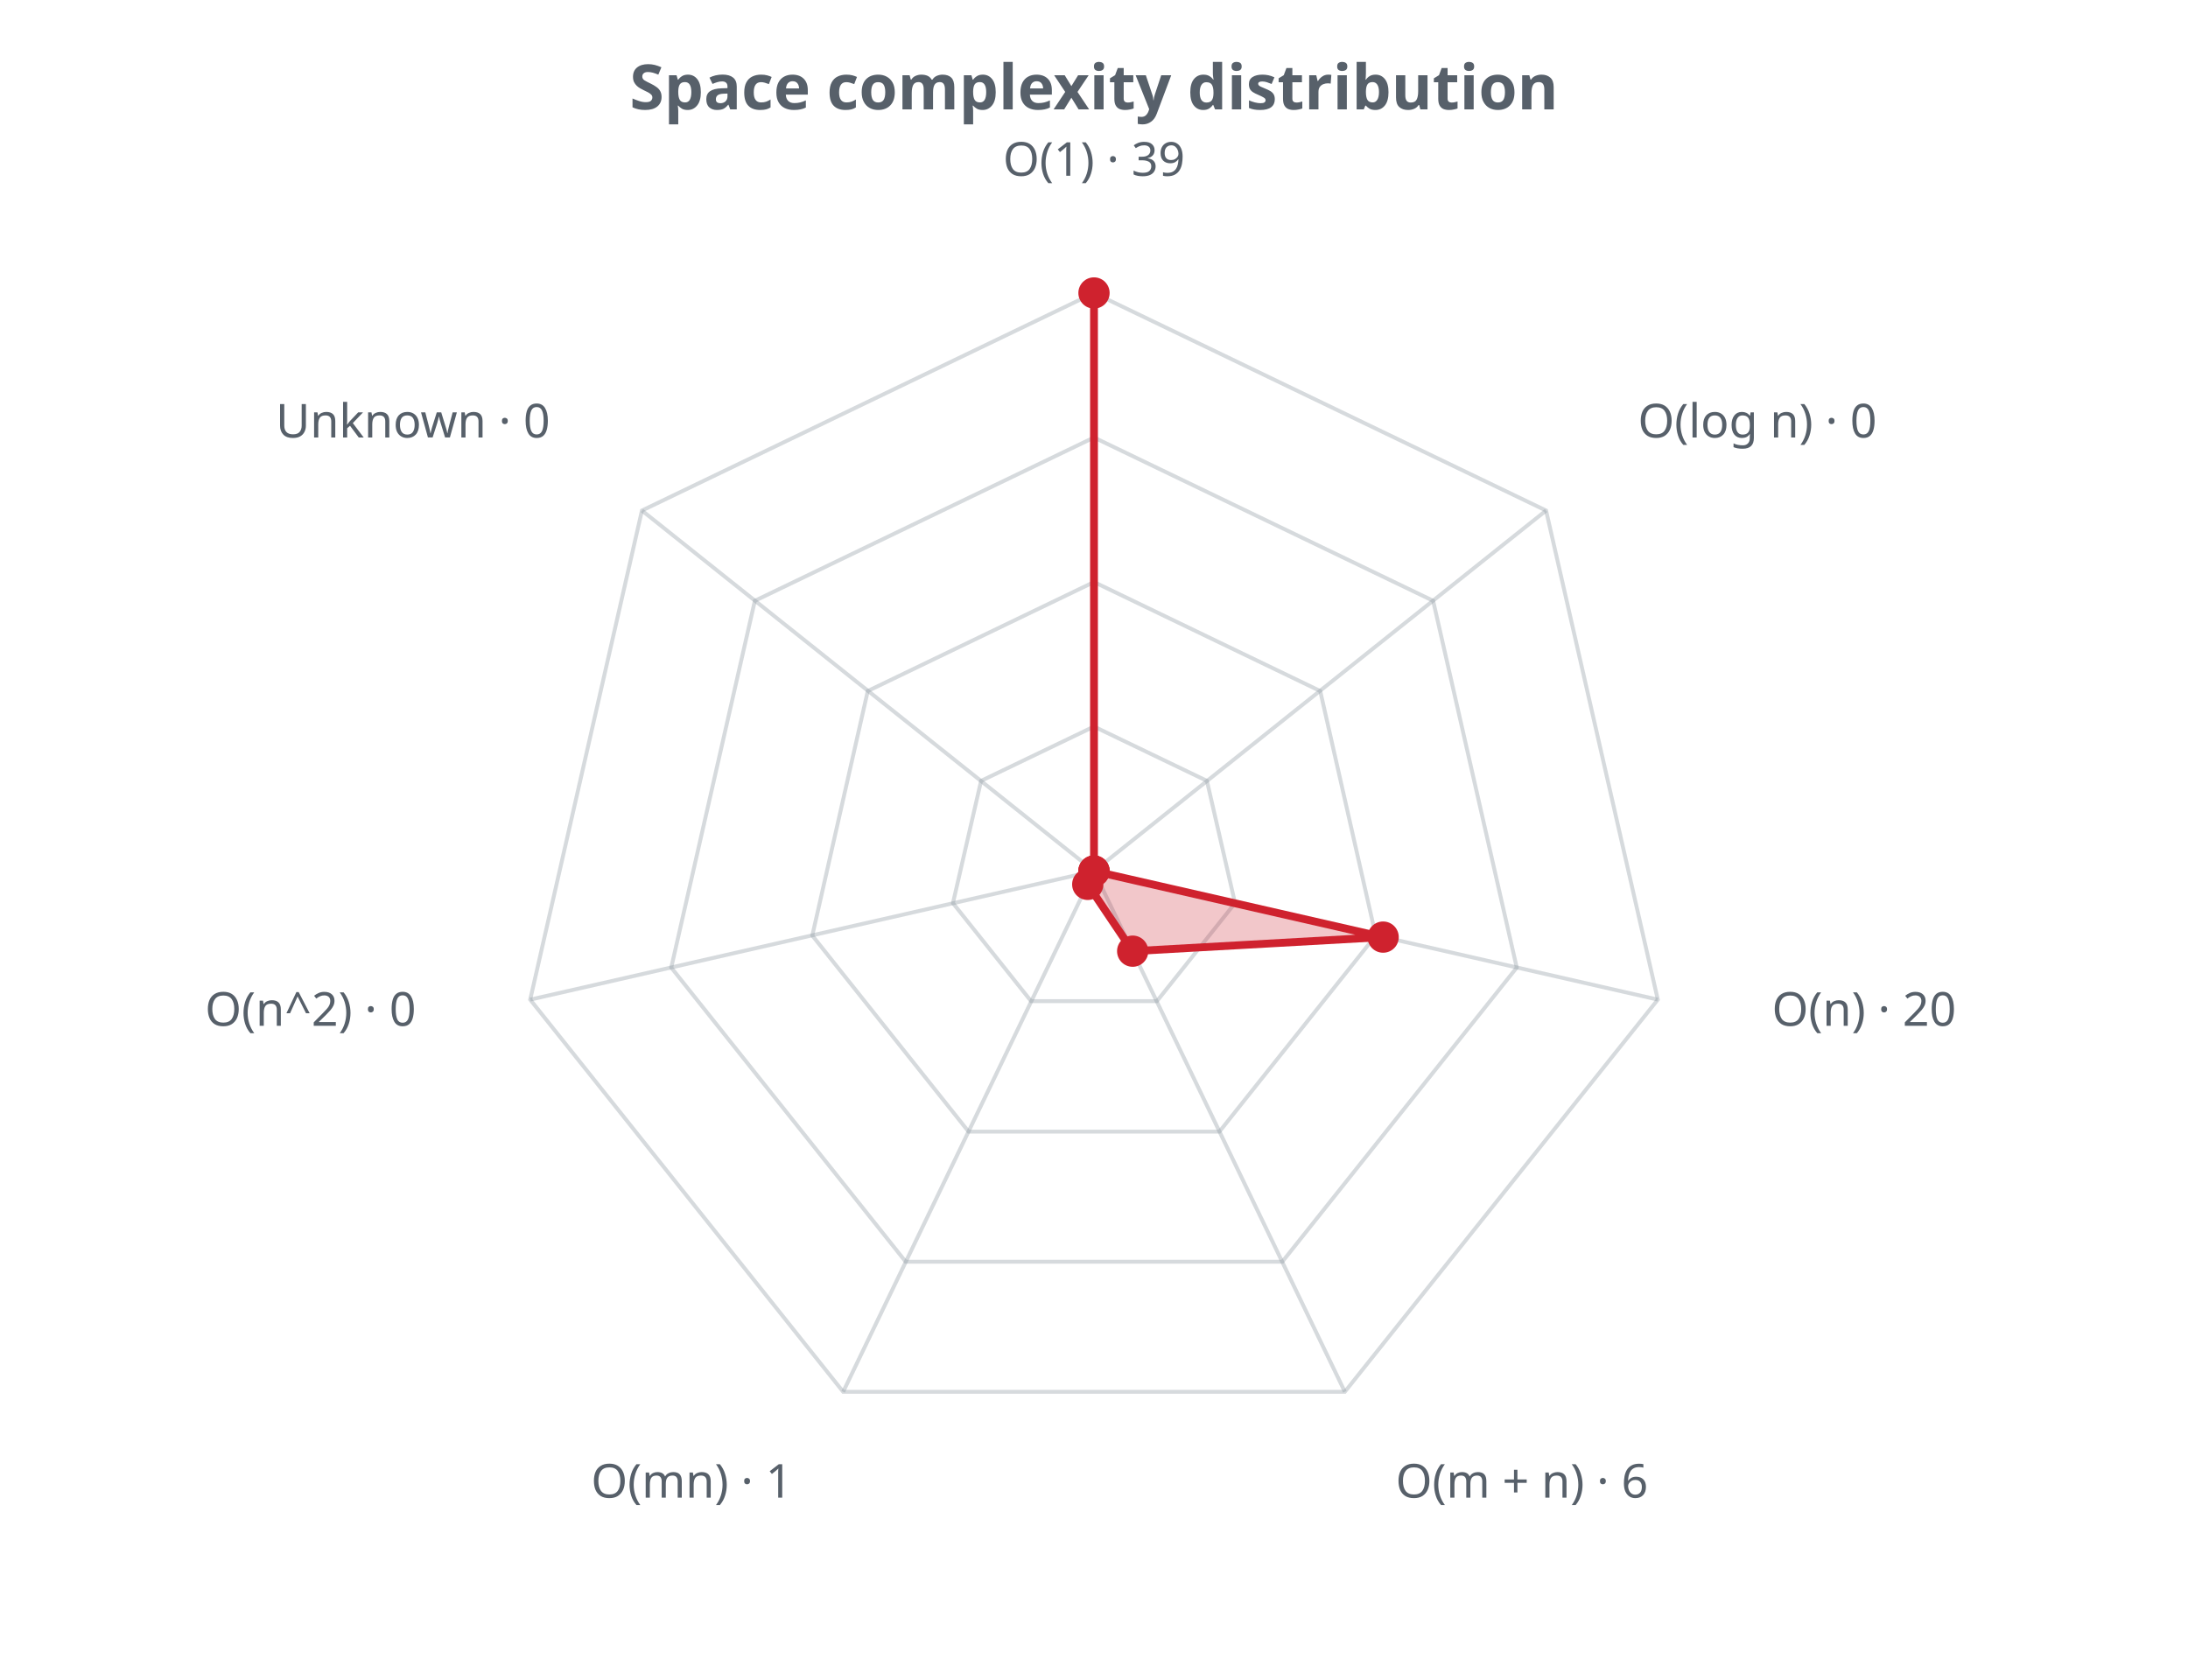
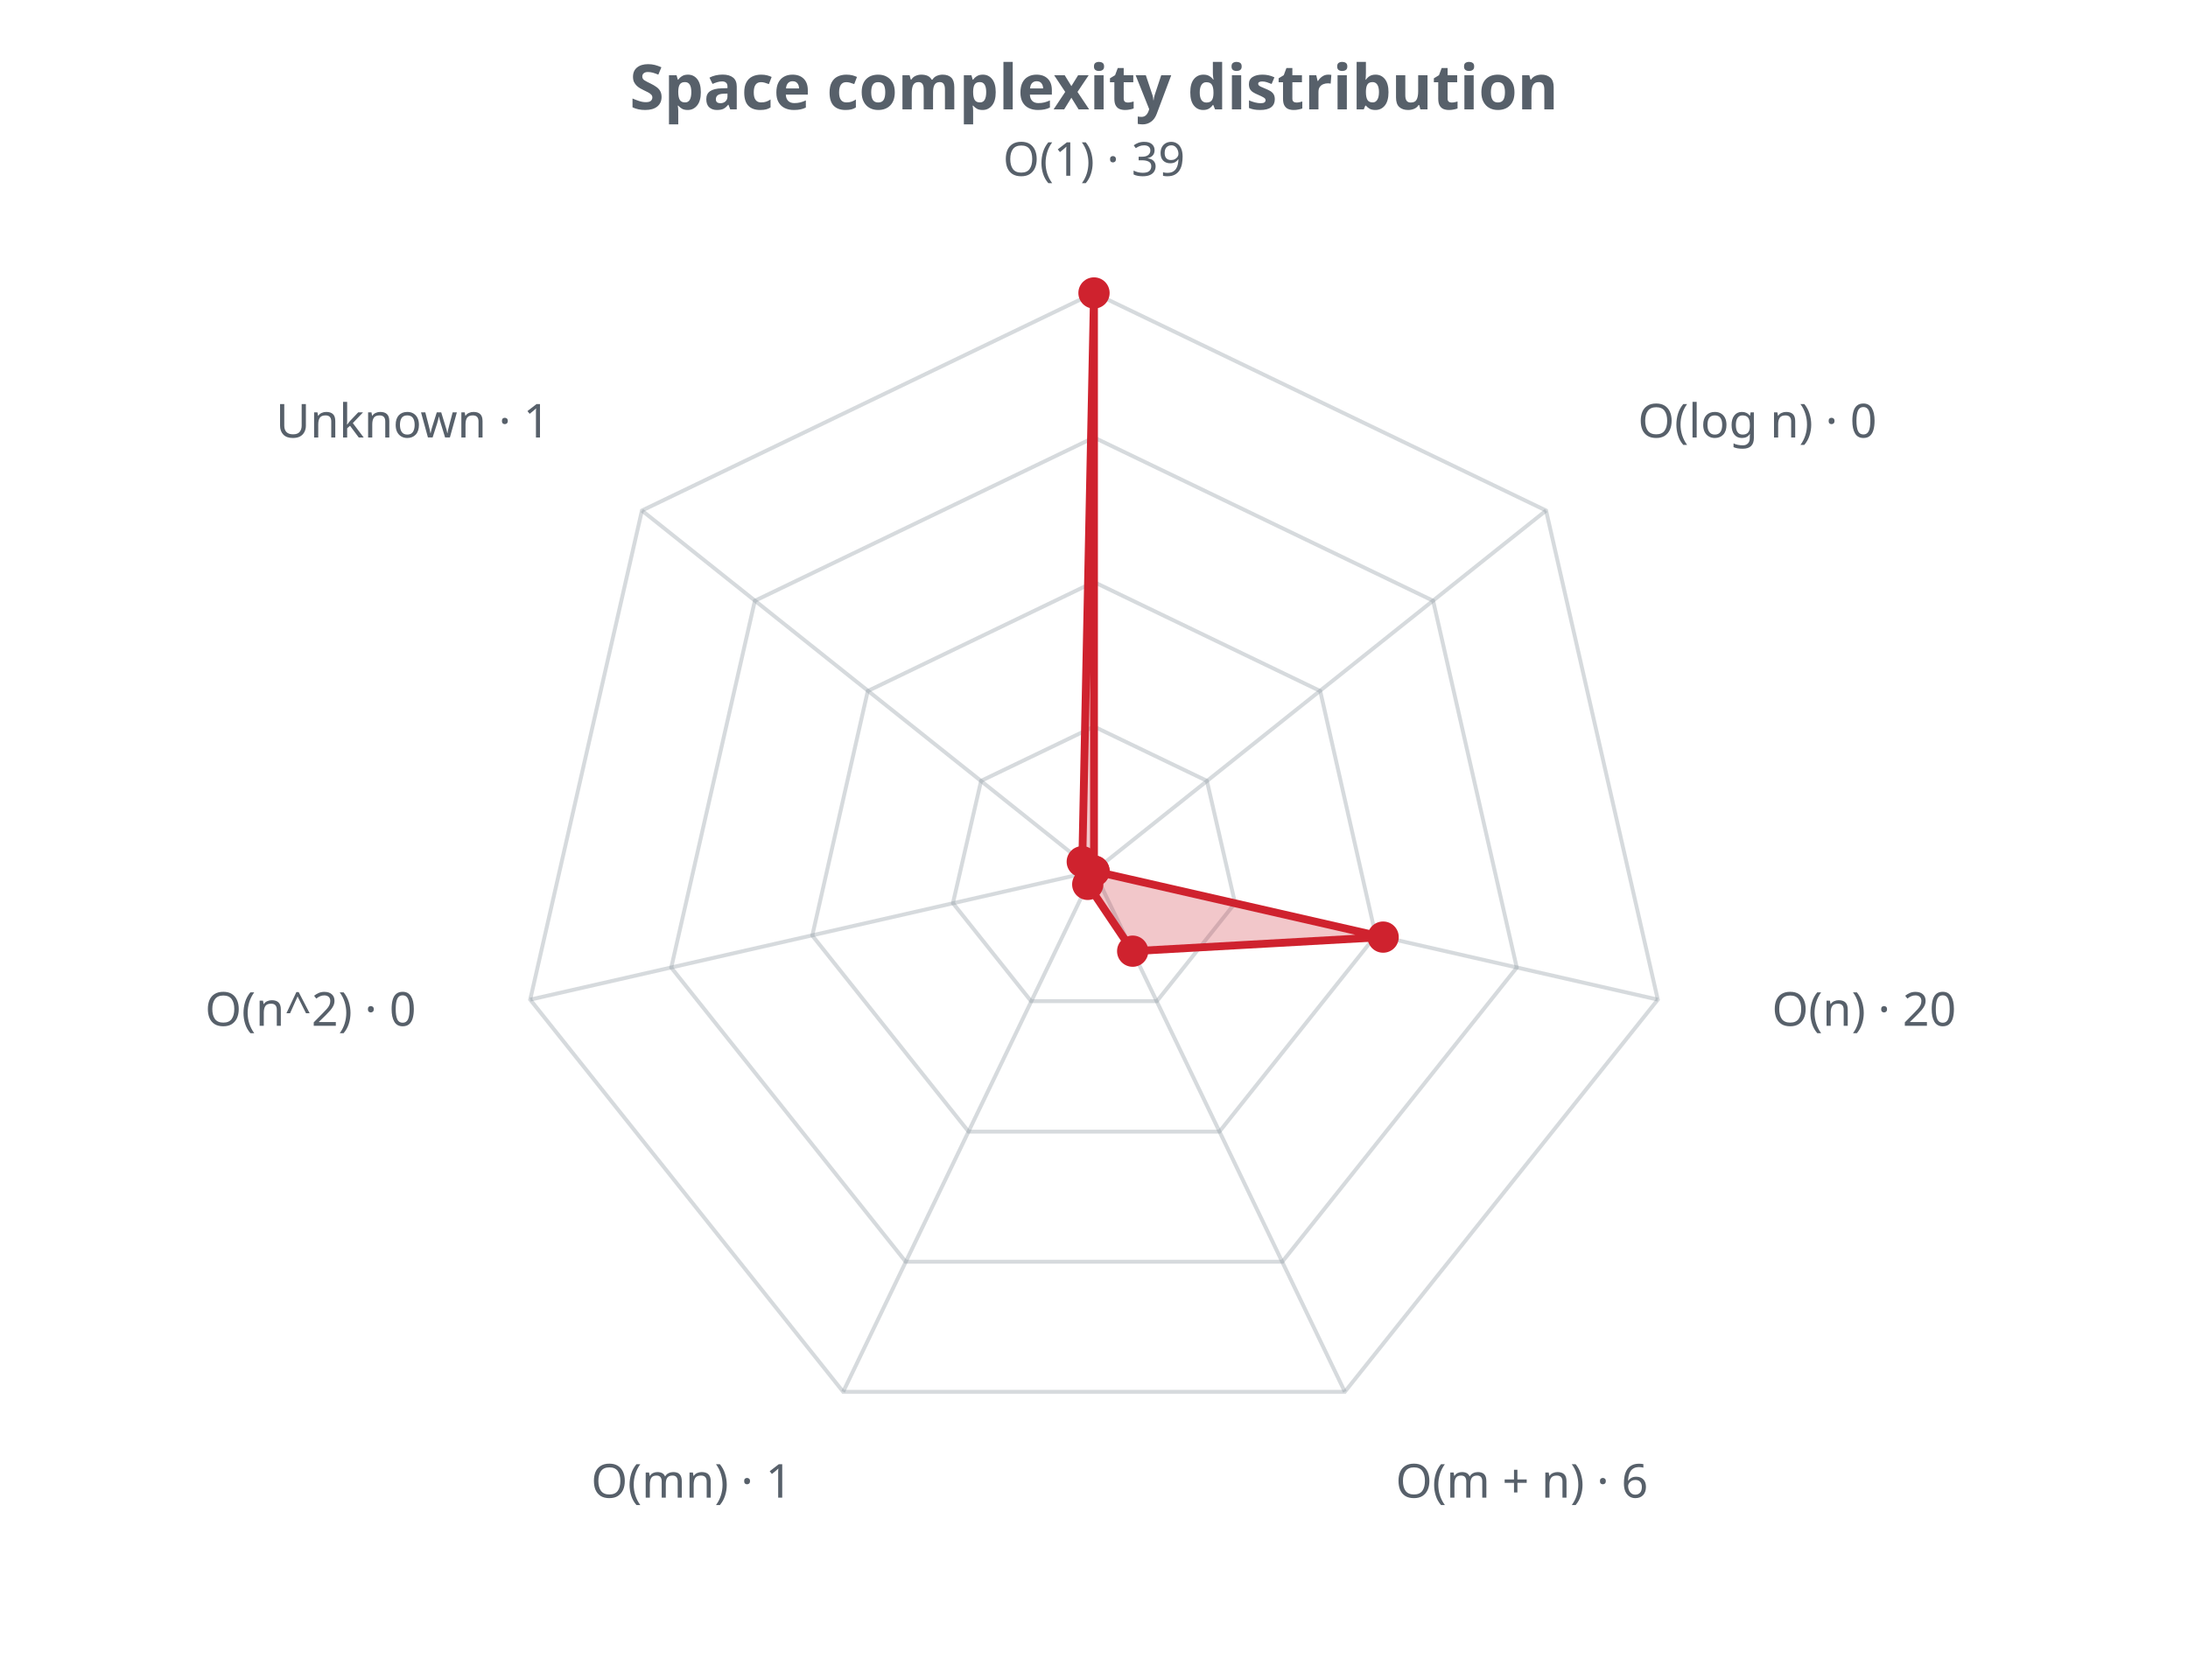
<svg xmlns="http://www.w3.org/2000/svg" width="560" height="430" viewBox="0 0 560 430" role="img">
  <defs>
    <style>.t{fill:#57606a;font-family:sans-serif}.g{stroke:#8b949e;stroke-opacity:.35;fill:none}@media (prefers-color-scheme: dark){.t{fill:#c9d1d9}.g{stroke:#8b949e}</style>
  </defs>
  <text class="t" x="280.0" y="28" text-anchor="middle" font-size="16" font-weight="bold">Space complexity distribution</text>
  <polygon class="g" stroke-width="1" points="280.0,186.0 308.9,199.9 316.1,231.2 296.1,256.3 263.9,256.3 243.9,231.2 251.1,199.9" />
  <polygon class="g" stroke-width="1" points="280.0,149.0 337.9,176.9 352.1,239.5 312.1,289.7 247.9,289.7 207.9,239.5 222.1,176.9" />
  <polygon class="g" stroke-width="1" points="280.0,112.0 366.8,153.8 388.2,247.7 328.2,323.0 231.8,323.0 171.8,247.7 193.2,153.8" />
  <polygon class="g" stroke-width="1" points="280.0,75.0 395.7,130.7 424.3,255.9 344.2,356.3 215.8,356.3 135.7,255.9 164.3,130.7" />
  <line class="g" x1="280.0" y1="223.0" x2="280.0" y2="75.0" />
  <line class="g" x1="280.0" y1="223.0" x2="395.7" y2="130.7" />
  <line class="g" x1="280.0" y1="223.0" x2="424.3" y2="255.9" />
  <line class="g" x1="280.0" y1="223.0" x2="344.2" y2="356.3" />
  <line class="g" x1="280.0" y1="223.0" x2="215.8" y2="356.3" />
  <line class="g" x1="280.0" y1="223.0" x2="135.7" y2="255.9" />
  <line class="g" x1="280.0" y1="223.0" x2="164.3" y2="130.7" />
-   <polygon points="280.0,75.0 280.0,223.0 354.0,239.9 289.9,243.5 278.4,226.4 280.0,223.0 280.0,223.0" fill="#cf222e" fill-opacity="0.25" stroke="#cf222e" stroke-width="2" />
+   <polygon points="280.0,75.0 280.0,223.0 354.0,239.9 289.9,243.5 278.4,226.4 280.0,223.0 277.0,220.6" fill="#cf222e" fill-opacity="0.25" stroke="#cf222e" stroke-width="2" />
  <circle cx="280.0" cy="75.0" r="4" fill="#cf222e" />
  <circle cx="280.0" cy="223.0" r="4" fill="#cf222e" />
  <circle cx="354.0" cy="239.9" r="4" fill="#cf222e" />
  <circle cx="289.9" cy="243.5" r="4" fill="#cf222e" />
  <circle cx="278.4" cy="226.4" r="4" fill="#cf222e" />
  <circle cx="280.0" cy="223.0" r="4" fill="#cf222e" />
-   <circle cx="280.0" cy="223.0" r="4" fill="#cf222e" />
+   <circle cx="277.0" cy="220.6" r="4" fill="#cf222e" />
  <text class="t" x="280.0" y="45.0" text-anchor="middle" font-size="12">O(1) · 39</text>
  <text class="t" x="419.2" y="112.0" text-anchor="start" font-size="12">O(log n) · 0</text>
  <text class="t" x="453.5" y="262.6" text-anchor="start" font-size="12">O(n) · 20</text>
  <text class="t" x="357.2" y="383.4" text-anchor="start" font-size="12">O(m + n) · 6</text>
  <text class="t" x="202.8" y="383.4" text-anchor="end" font-size="12">O(mn) · 1</text>
  <text class="t" x="106.5" y="262.6" text-anchor="end" font-size="12">O(n^2) · 0</text>
-   <text class="t" x="140.8" y="112.0" text-anchor="end" font-size="12">Unknown · 0</text>
+   <text class="t" x="140.8" y="112.0" text-anchor="end" font-size="12">Unknown · 1</text>
</svg>
